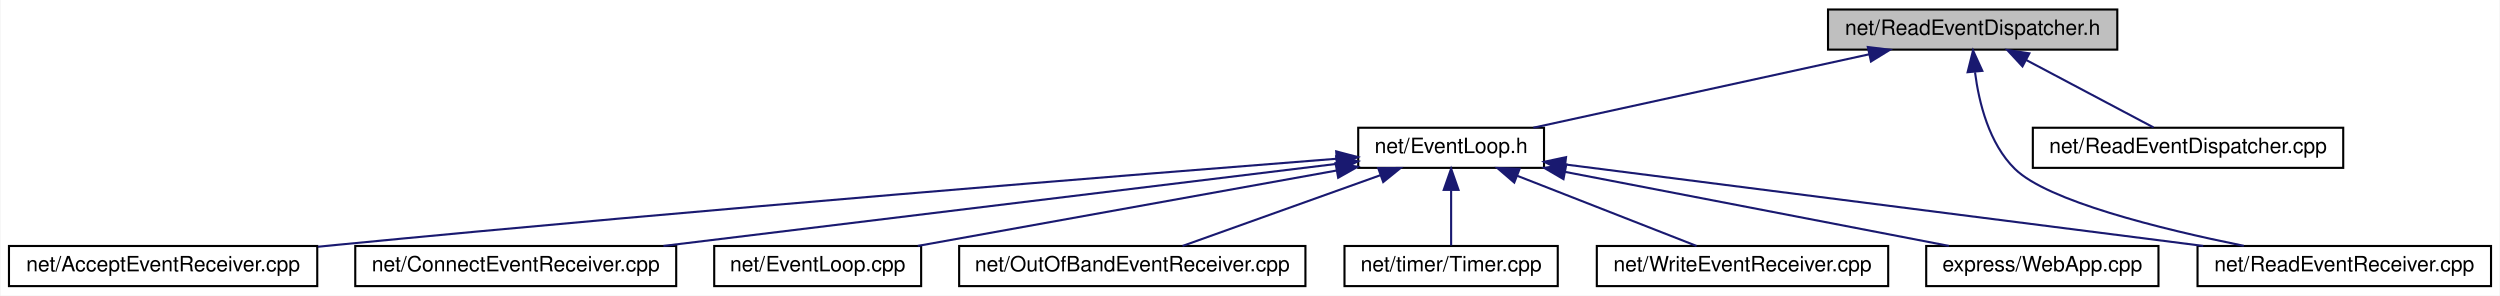
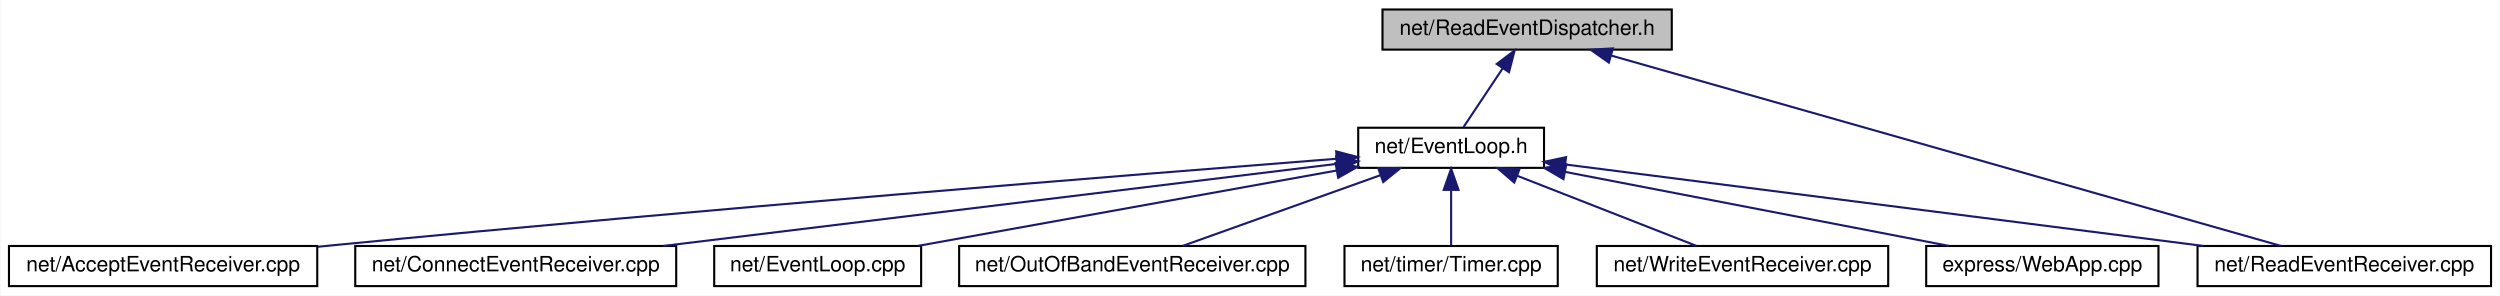
<svg xmlns="http://www.w3.org/2000/svg" xmlns:xlink="http://www.w3.org/1999/xlink" width="1184pt" height="140pt" viewBox="0.00 0.00 1183.50 140.00">
  <g id="graph0" class="graph" transform="scale(1 1) rotate(0) translate(4 136)">
    <polygon fill="white" stroke="transparent" points="-4,4 -4,-136 1179.5,-136 1179.5,4 -4,4" />
    <g id="node1" class="node">
      <g id="a_node1">
        <a xlink:title=" ">
-           <polygon fill="#bfbfbf" stroke="black" points="861.5,-112.5 861.5,-131.5 998.5,-131.5 998.5,-112.5 861.5,-112.5" />
-           <text text-anchor="middle" x="930" y="-119.5" font-family="Helvetica,sans-Serif" font-size="10.00">net/ReadEventDispatcher.h</text>
+           <polygon fill="#bfbfbf" stroke="black" points="650.5,-112.5 650.5,-131.5 787.5,-131.5 787.5,-112.5 650.5,-112.5" />
+           <text text-anchor="middle" x="719" y="-119.5" font-family="Helvetica,sans-Serif" font-size="10.00">net/ReadEventDispatcher.h</text>
        </a>
      </g>
    </g>
    <g id="node2" class="node">
      <g id="a_node2">
        <a xlink:href="_event_loop_8h.html" target="_top" xlink:title=" ">
          <polygon fill="white" stroke="black" points="639,-56.5 639,-75.5 727,-75.5 727,-56.5 639,-56.5" />
          <text text-anchor="middle" x="683" y="-63.5" font-family="Helvetica,sans-Serif" font-size="10.00">net/EventLoop.h</text>
        </a>
      </g>
    </g>
    <g id="edge1" class="edge">
-       <path fill="none" stroke="midnightblue" d="M880.97,-110.28C834.3,-100.08 764.97,-84.92 721.95,-75.52" />
-       <polygon fill="midnightblue" stroke="midnightblue" points="880.35,-113.73 890.86,-112.44 881.84,-106.89 880.35,-113.73" />
+       <path fill="none" stroke="midnightblue" d="M707.38,-103.57C701.18,-94.27 693.83,-83.25 688.83,-75.75" />
+       <polygon fill="midnightblue" stroke="midnightblue" points="704.6,-105.7 713.06,-112.08 710.42,-101.82 704.6,-105.7" />
    </g>
    <g id="node7" class="node">
      <g id="a_node7">
        <a xlink:href="_read_event_receiver_8cpp.html" target="_top" xlink:title=" ">
          <polygon fill="white" stroke="black" points="1036.5,-0.5 1036.5,-19.5 1175.5,-19.5 1175.5,-0.5 1036.5,-0.5" />
          <text text-anchor="middle" x="1106" y="-7.5" font-family="Helvetica,sans-Serif" font-size="10.00">net/ReadEventReceiver.cpp</text>
        </a>
      </g>
    </g>
-     <g id="edge11" class="edge">
-       <path fill="none" stroke="midnightblue" d="M931.12,-101.76C932.98,-87.31 937.77,-68.01 950,-56 965.43,-40.84 1018.44,-27.68 1058.42,-19.57" />
-       <polygon fill="midnightblue" stroke="midnightblue" points="927.61,-101.8 930.18,-112.08 934.58,-102.44 927.61,-101.8" />
-     </g>
-     <g id="node11" class="node">
-       <g id="a_node11">
-         <a xlink:href="_read_event_dispatcher_8cpp.html" target="_top" xlink:title=" ">
-           <polygon fill="white" stroke="black" points="958.5,-56.5 958.5,-75.5 1105.5,-75.5 1105.5,-56.5 958.5,-56.5" />
-           <text text-anchor="middle" x="1032" y="-63.5" font-family="Helvetica,sans-Serif" font-size="10.00">net/ReadEventDispatcher.cpp</text>
-         </a>
-       </g>
-     </g>
    <g id="edge10" class="edge">
-       <path fill="none" stroke="midnightblue" d="M955.33,-107.59C974.19,-97.61 999.38,-84.27 1015.65,-75.65" />
-       <polygon fill="midnightblue" stroke="midnightblue" points="953.59,-104.55 946.39,-112.32 956.86,-110.74 953.59,-104.55" />
+       <path fill="none" stroke="midnightblue" d="M758.94,-109.65C836.72,-87.54 1006.9,-39.17 1075.97,-19.53" />
+       <polygon fill="midnightblue" stroke="midnightblue" points="757.71,-106.36 749.05,-112.46 759.62,-113.09 757.71,-106.36" />
    </g>
    <g id="node3" class="node">
      <g id="a_node3">
        <a xlink:href="_accept_event_receiver_8cpp.html" target="_top" xlink:title=" ">
          <polygon fill="white" stroke="black" points="0,-0.5 0,-19.5 146,-19.5 146,-0.5 0,-0.5" />
          <text text-anchor="middle" x="73" y="-7.5" font-family="Helvetica,sans-Serif" font-size="10.00">net/AcceptEventReceiver.cpp</text>
        </a>
      </g>
    </g>
    <g id="edge2" class="edge">
      <path fill="none" stroke="midnightblue" d="M628.79,-60.82C533.09,-53.33 327.94,-36.86 155,-20 152.15,-19.72 149.24,-19.43 146.31,-19.14" />
      <polygon fill="midnightblue" stroke="midnightblue" points="628.57,-64.31 638.81,-61.6 629.11,-57.33 628.57,-64.31" />
    </g>
    <g id="node4" class="node">
      <g id="a_node4">
        <a xlink:href="_connect_event_receiver_8cpp.html" target="_top" xlink:title=" ">
          <polygon fill="white" stroke="black" points="164,-0.5 164,-19.5 316,-19.5 316,-0.5 164,-0.5" />
          <text text-anchor="middle" x="240" y="-7.5" font-family="Helvetica,sans-Serif" font-size="10.00">net/ConnectEventReceiver.cpp</text>
        </a>
      </g>
    </g>
    <g id="edge3" class="edge">
      <path fill="none" stroke="midnightblue" d="M628.53,-58.36C548.27,-48.58 398.25,-30.29 309.95,-19.53" />
      <polygon fill="midnightblue" stroke="midnightblue" points="628.55,-61.89 638.9,-59.62 629.4,-54.94 628.55,-61.89" />
    </g>
    <g id="node5" class="node">
      <g id="a_node5">
        <a xlink:href="_event_loop_8cpp.html" target="_top" xlink:title=" ">
          <polygon fill="white" stroke="black" points="334,-0.5 334,-19.5 432,-19.5 432,-0.5 334,-0.5" />
          <text text-anchor="middle" x="383" y="-7.5" font-family="Helvetica,sans-Serif" font-size="10.00">net/EventLoop.cpp</text>
        </a>
      </g>
    </g>
    <g id="edge4" class="edge">
      <path fill="none" stroke="midnightblue" d="M628.54,-55.2C571.95,-45.01 484.26,-29.23 430.42,-19.54" />
      <polygon fill="midnightblue" stroke="midnightblue" points="628.27,-58.71 638.73,-57.03 629.51,-51.82 628.27,-58.71" />
    </g>
    <g id="node6" class="node">
      <g id="a_node6">
        <a xlink:href="_out_of_band_event_receiver_8cpp.html" target="_top" xlink:title=" ">
          <polygon fill="white" stroke="black" points="450,-0.5 450,-19.5 614,-19.5 614,-0.5 450,-0.5" />
          <text text-anchor="middle" x="532" y="-7.5" font-family="Helvetica,sans-Serif" font-size="10.00">net/OutOfBandEventReceiver.cpp</text>
        </a>
      </g>
    </g>
    <g id="edge5" class="edge">
      <path fill="none" stroke="midnightblue" d="M649.55,-53.04C621.14,-42.88 581.06,-28.55 555.81,-19.52" />
      <polygon fill="midnightblue" stroke="midnightblue" points="648.48,-56.37 659.07,-56.44 650.84,-49.78 648.48,-56.37" />
    </g>
    <g id="edge6" class="edge">
      <path fill="none" stroke="midnightblue" d="M737.06,-58.1C814.16,-48.26 955.62,-30.2 1039.19,-19.53" />
      <polygon fill="midnightblue" stroke="midnightblue" points="736.55,-54.64 727.07,-59.37 737.43,-61.58 736.55,-54.64" />
    </g>
    <g id="node8" class="node">
      <g id="a_node8">
        <a xlink:href="_timer_8cpp.html" target="_top" xlink:title=" ">
          <polygon fill="white" stroke="black" points="632.5,-0.5 632.5,-19.5 733.5,-19.5 733.5,-0.5 632.5,-0.5" />
          <text text-anchor="middle" x="683" y="-7.5" font-family="Helvetica,sans-Serif" font-size="10.00">net/timer/Timer.cpp</text>
        </a>
      </g>
    </g>
    <g id="edge7" class="edge">
      <path fill="none" stroke="midnightblue" d="M683,-45.8C683,-36.91 683,-26.78 683,-19.75" />
      <polygon fill="midnightblue" stroke="midnightblue" points="679.5,-46.08 683,-56.08 686.5,-46.08 679.5,-46.08" />
    </g>
    <g id="node9" class="node">
      <g id="a_node9">
        <a xlink:href="_write_event_receiver_8cpp.html" target="_top" xlink:title=" ">
          <polygon fill="white" stroke="black" points="752,-0.5 752,-19.5 890,-19.5 890,-0.5 752,-0.5" />
          <text text-anchor="middle" x="821" y="-7.5" font-family="Helvetica,sans-Serif" font-size="10.00">net/WriteEventReceiver.cpp</text>
        </a>
      </g>
    </g>
    <g id="edge8" class="edge">
      <path fill="none" stroke="midnightblue" d="M714.25,-52.77C740.17,-42.63 776.36,-28.47 799.24,-19.52" />
      <polygon fill="midnightblue" stroke="midnightblue" points="712.9,-49.54 704.87,-56.44 715.45,-56.06 712.9,-49.54" />
    </g>
    <g id="node10" class="node">
      <g id="a_node10">
        <a xlink:href="_web_app_8cpp.html" target="_top" xlink:title=" ">
          <polygon fill="white" stroke="black" points="908,-0.5 908,-19.5 1018,-19.5 1018,-0.5 908,-0.5" />
          <text text-anchor="middle" x="963" y="-7.5" font-family="Helvetica,sans-Serif" font-size="10.00">express/WebApp.cpp</text>
        </a>
      </g>
    </g>
    <g id="edge9" class="edge">
      <path fill="none" stroke="midnightblue" d="M736.93,-54.6C789.81,-44.4 869.46,-29.04 918.74,-19.54" />
      <polygon fill="midnightblue" stroke="midnightblue" points="736.21,-51.17 727.06,-56.5 737.54,-58.05 736.21,-51.17" />
    </g>
  </g>
</svg>
